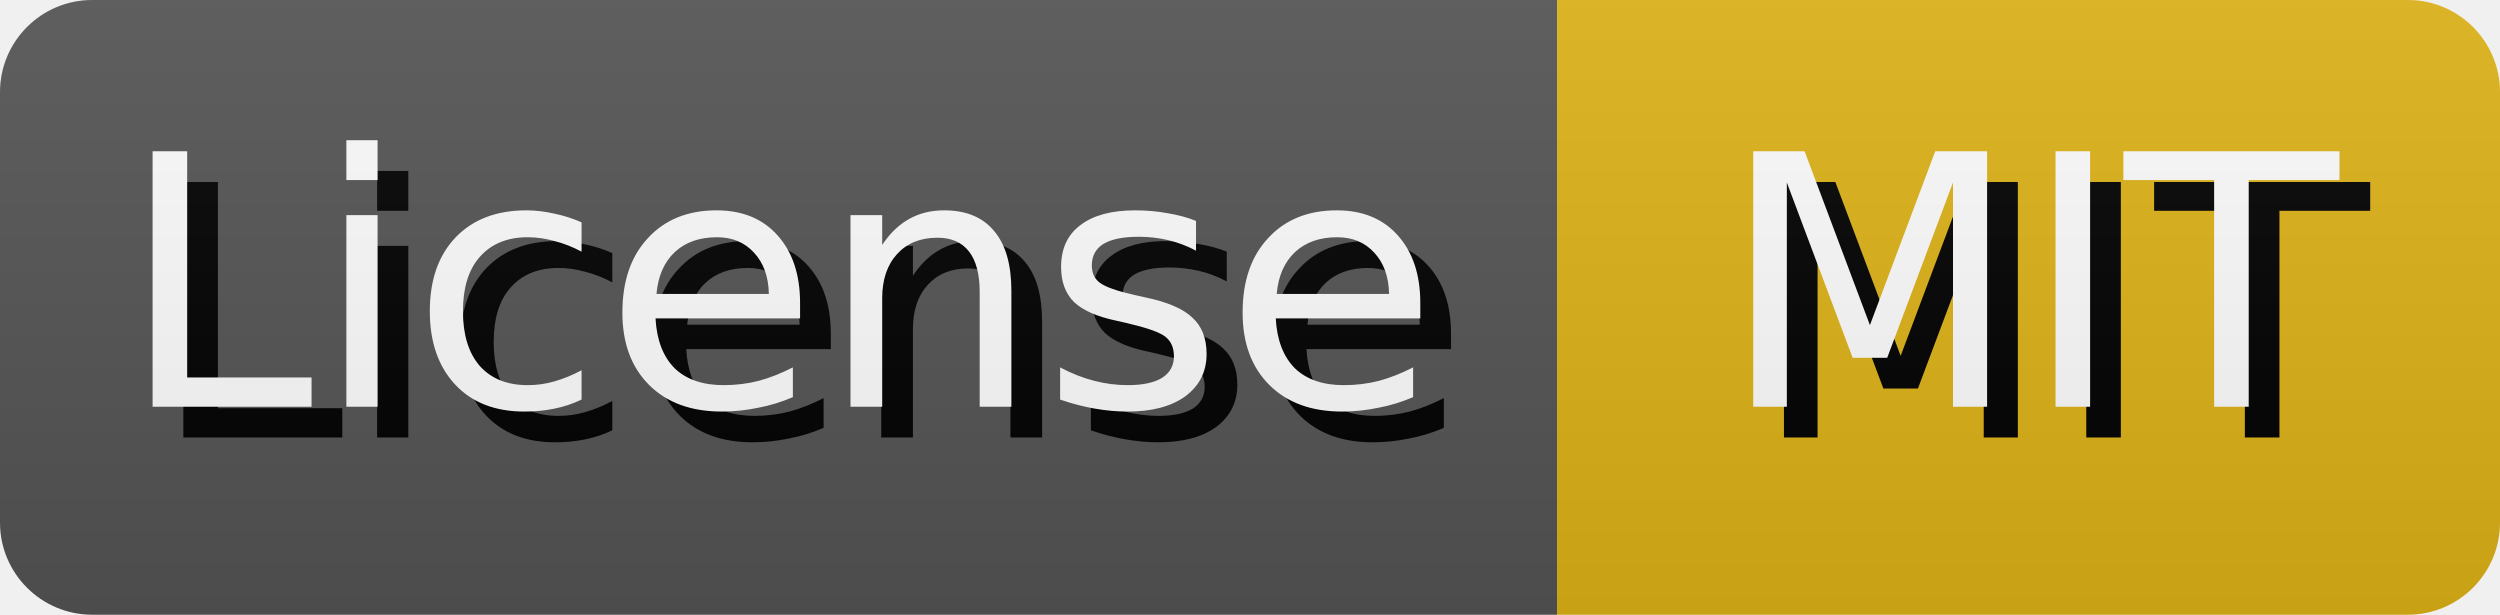
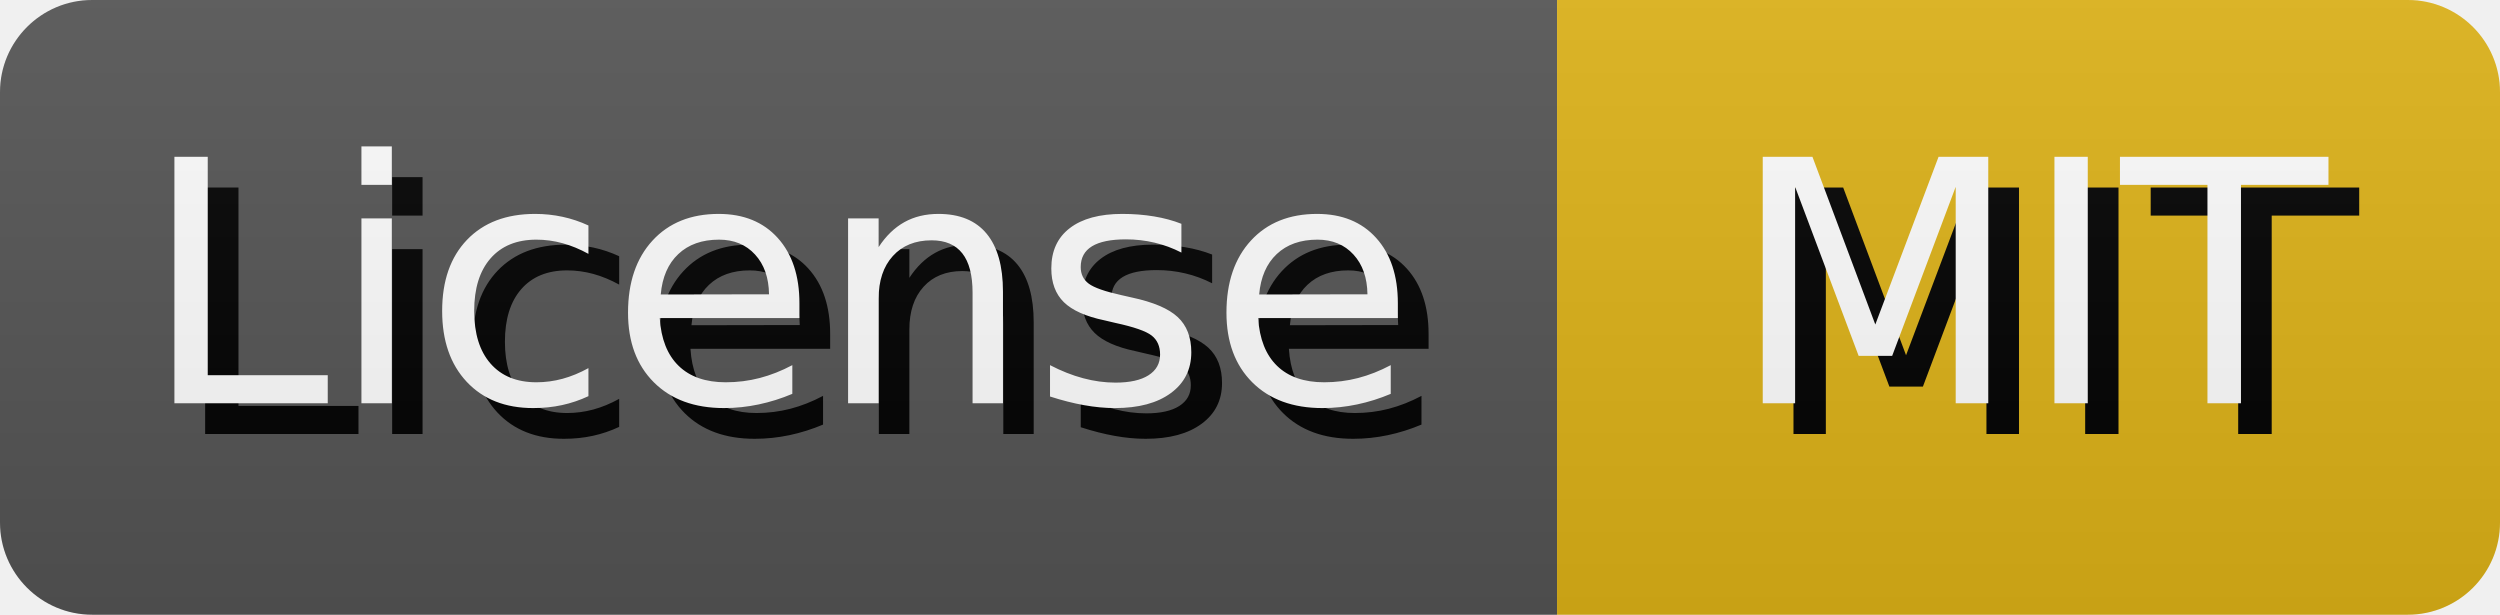
<svg xmlns="http://www.w3.org/2000/svg" width="81.34" height="20" role="img" aria-label="License: MIT">
  <style>
        rect {
            height: 20px;
        }

        text {
            text-rendering: geometricPrecision;
            dominant-baseline: middle;
            text-anchor: middle;
            font-family: Verdana,Geneva,DejaVu Sans,sans-serif;
-             font-size: 11.4px;
+             font-size: 110px;
            fill: #fff;
        }

        .shadow {
-             transform: translate(1px, 1px);
+             transform: translate(10px, 10px);
            fill: #010101;
        }
    </style>
  <linearGradient id="s" x2="0" y2="100%">
    <stop offset="0" stop-color="#bbb" stop-opacity=".1" />
    <stop offset="1" stop-opacity=".1" />
  </linearGradient>
  <clipPath id="r">
    <rect width="100%" rx="3" fill="#fff" />
  </clipPath>
  <g clip-path="url(#r)">
    <g>
      <rect width="50.66" fill="#555" />
-       <text x="25.33" y="10.0" class="shadow">License</text>
-       <text x="25.33" y="10.0">License</text>
+       <g transform="scale(.1)">
+         <text x="253.3" y="100" textLength="406.6" class="shadow">License</text>
+         <text x="253.3" y="100" textLength="406.6">License</text>
+       </g>
    </g>
    <g transform="translate(50.66 0)">
      <rect width="30.68" fill="#dfb317" />
-       <text x="15.34" y="10.0" class="shadow">MIT</text>
-       <text x="15.34" y="10.0">MIT</text>
+       <g transform="scale(.1)">
+         <text x="153.4" y="100" textLength="206.8" class="shadow">MIT</text>
+         <text x="153.4" y="100" textLength="206.8">MIT</text>
+       </g>
    </g>
    <rect width="100%" height="100%" fill="url(#s)" />
  </g>
</svg>
